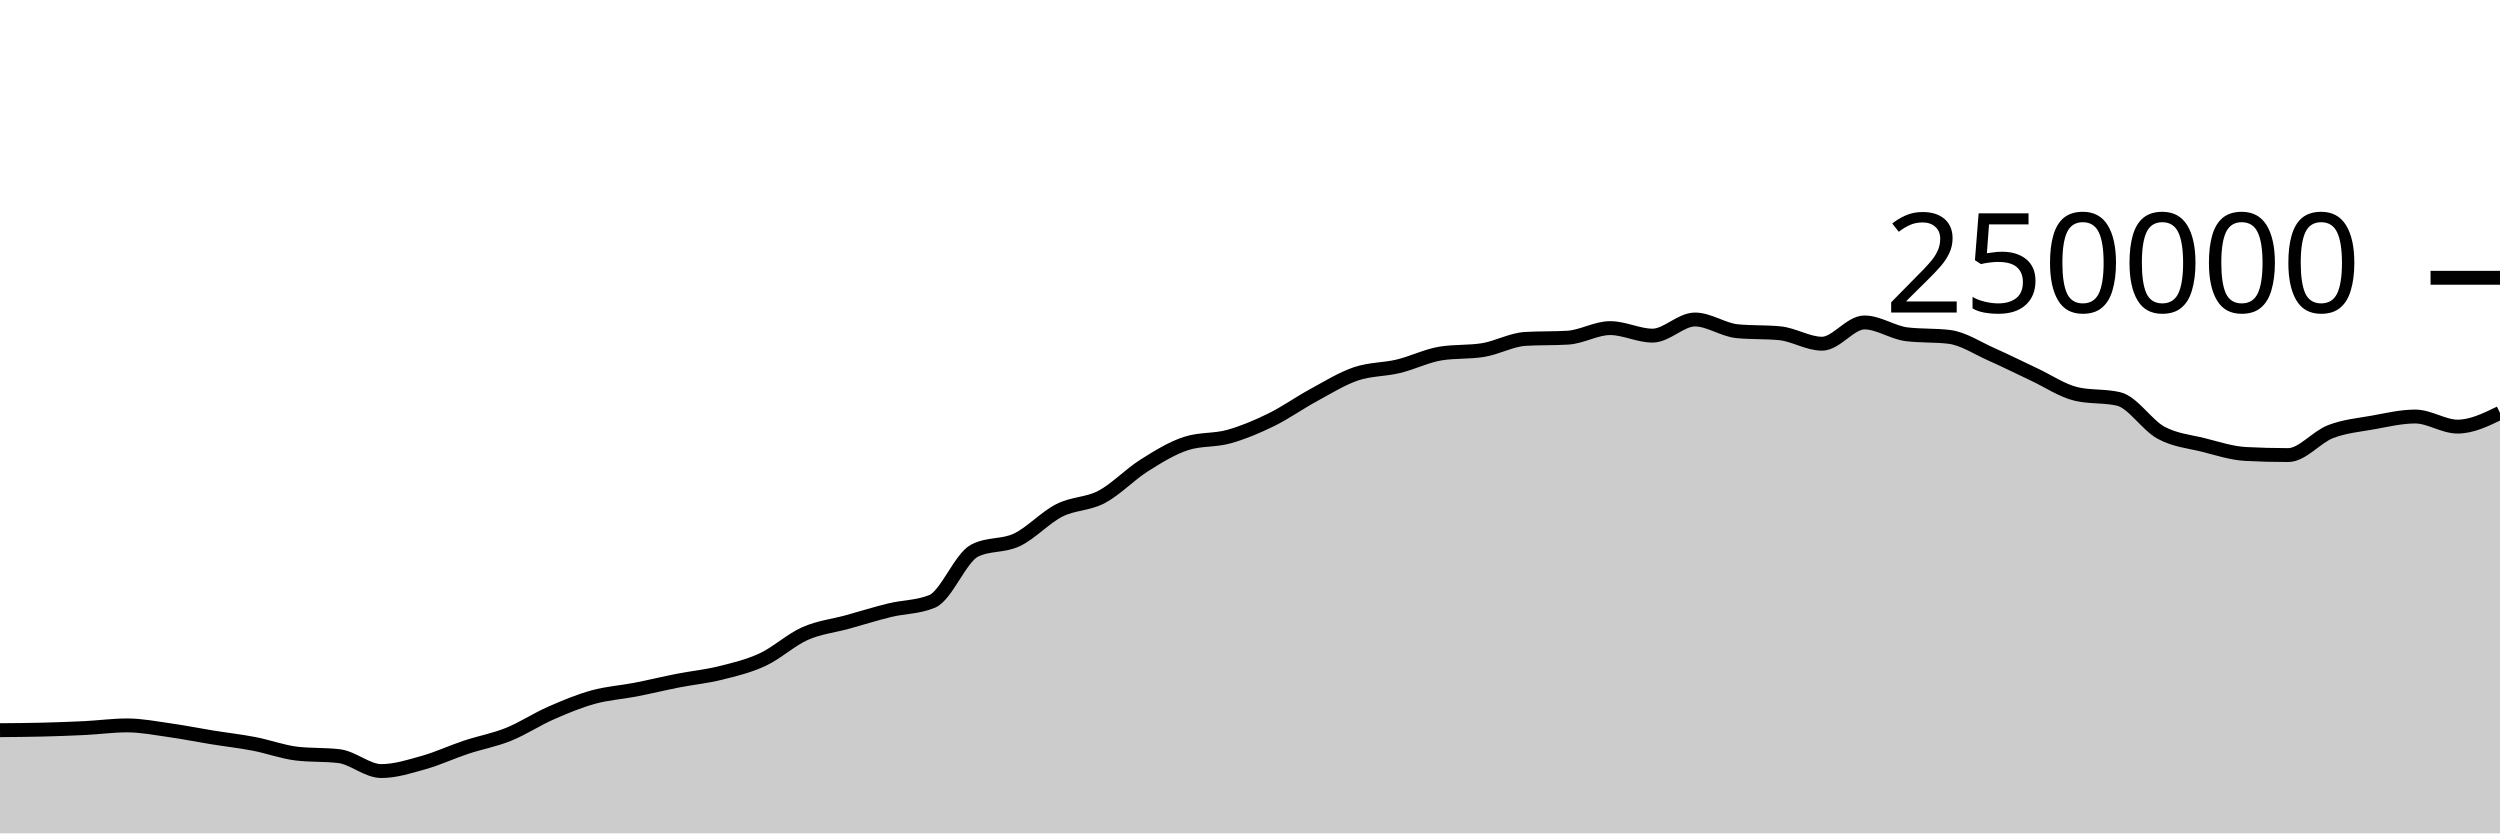
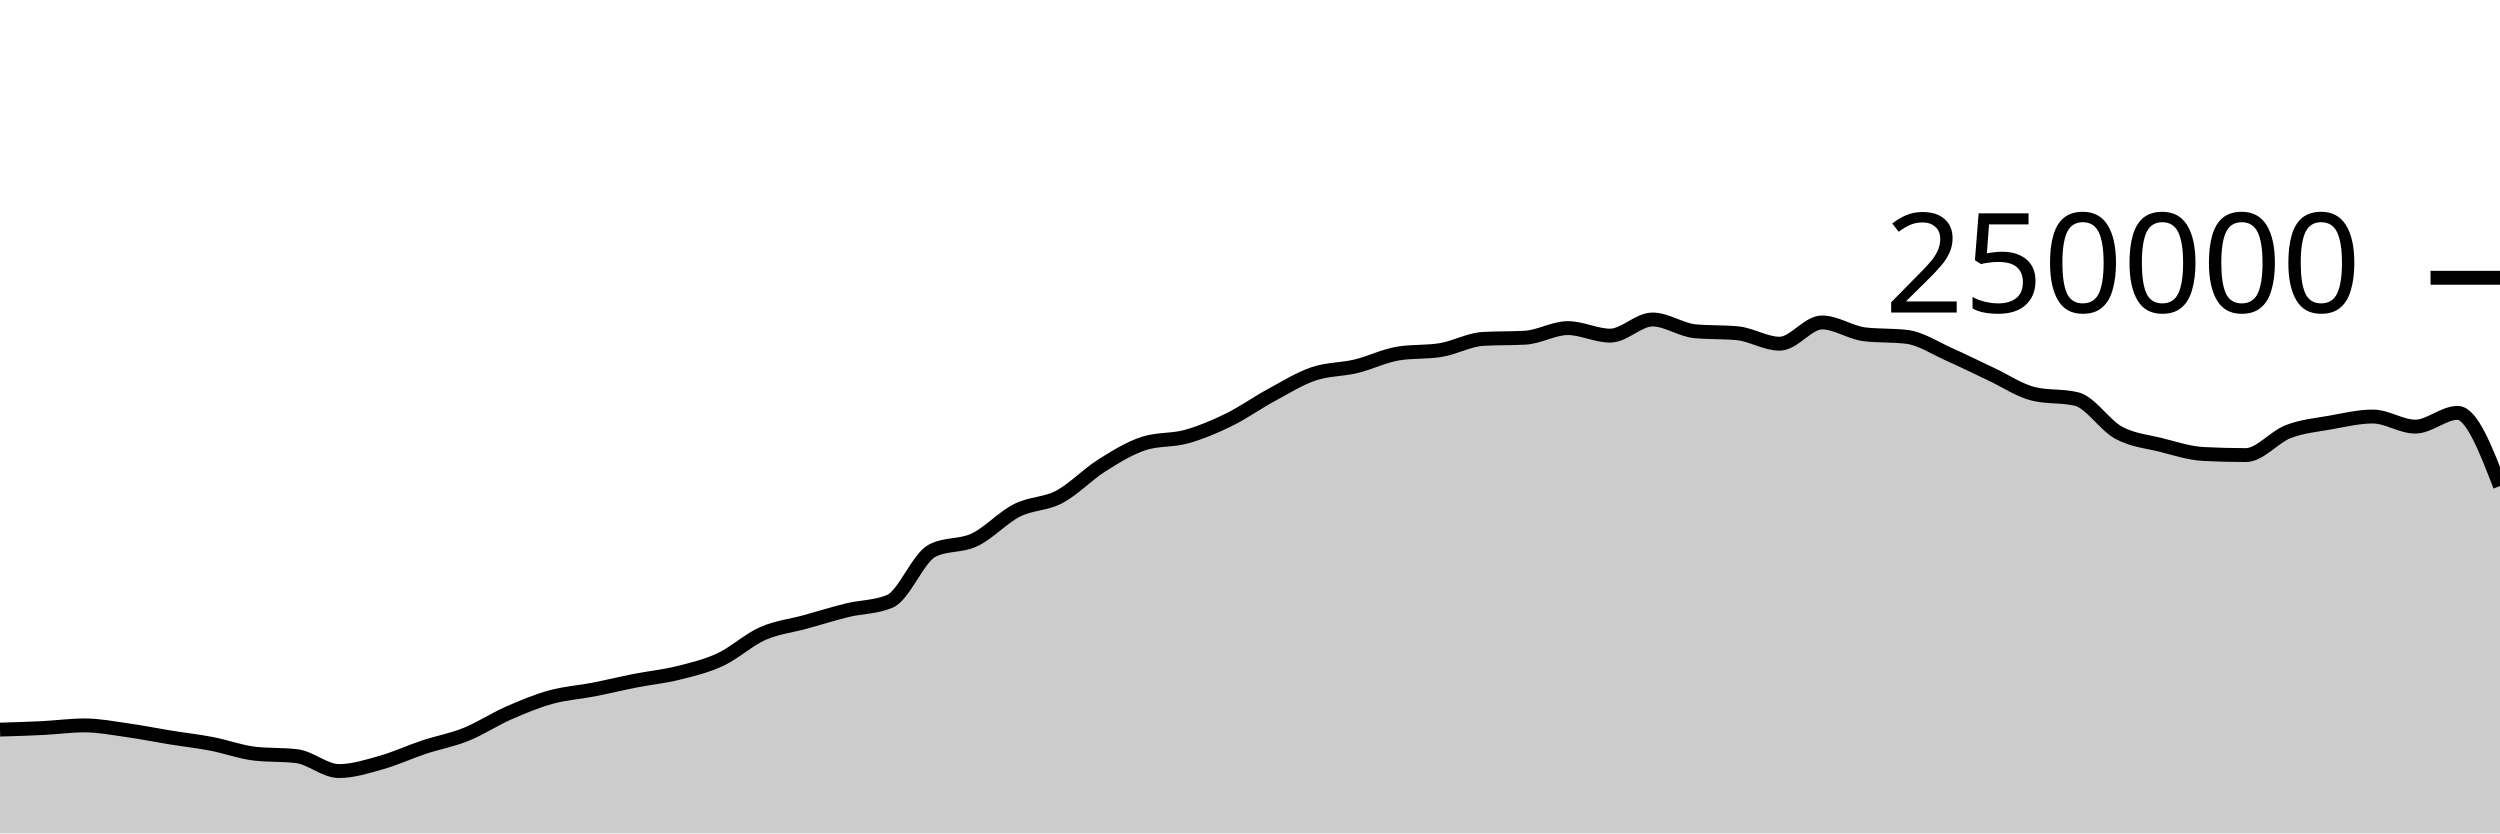
<svg xmlns="http://www.w3.org/2000/svg" viewBox="0 0 180 60">
  <g transform="translate(0,20)">
-     <path class="area" fill="rgba(0, 0, 0, 0.2)" d="M0,32.573C1.017,32.565,2.034,32.557,3.051,32.532C4.068,32.507,5.085,32.471,6.102,32.421C7.119,32.37,8.136,32.229,9.153,32.229C10.169,32.229,11.186,32.43,12.203,32.573C13.22,32.716,14.237,32.922,15.254,33.087C16.271,33.252,17.288,33.365,18.305,33.561C19.322,33.757,20.339,34.139,21.356,34.26C22.373,34.381,23.39,34.321,24.407,34.442C25.424,34.563,26.441,35.516,27.458,35.516C28.475,35.516,29.492,35.187,30.508,34.901C31.525,34.615,32.542,34.138,33.559,33.8C34.576,33.462,35.593,33.284,36.61,32.874C37.627,32.464,38.644,31.789,39.661,31.342C40.678,30.895,41.695,30.472,42.712,30.191C43.729,29.909,44.746,29.849,45.763,29.652C46.78,29.454,47.797,29.204,48.814,29.005C49.831,28.806,50.847,28.709,51.864,28.456C52.881,28.203,53.898,27.963,54.915,27.489C55.932,27.015,56.949,26.066,57.966,25.615C58.983,25.164,60,25.063,61.017,24.783C62.034,24.502,63.051,24.181,64.068,23.933C65.085,23.685,66.102,23.721,67.119,23.296C68.136,22.87,69.153,20.168,70.169,19.647C71.186,19.127,72.203,19.35,73.22,18.867C74.237,18.383,75.254,17.261,76.271,16.746C77.288,16.23,78.305,16.313,79.322,15.775C80.339,15.237,81.356,14.16,82.373,13.518C83.39,12.876,84.407,12.247,85.424,11.923C86.441,11.599,87.458,11.72,88.475,11.437C89.492,11.154,90.508,10.724,91.525,10.226C92.542,9.728,93.559,9.002,94.576,8.451C95.593,7.899,96.61,7.264,97.627,6.917C98.644,6.571,99.661,6.618,100.678,6.373C101.695,6.129,102.712,5.615,103.729,5.451C104.746,5.286,105.763,5.369,106.78,5.204C107.797,5.04,108.814,4.46,109.831,4.4C110.847,4.341,111.864,4.371,112.881,4.312C113.898,4.252,114.915,3.624,115.932,3.624C116.949,3.624,117.966,4.165,118.983,4.165C120,4.165,121.017,3.004,122.034,3.004C123.051,3.004,124.068,3.752,125.085,3.848C126.102,3.945,127.119,3.897,128.136,3.993C129.153,4.089,130.169,4.747,131.186,4.747C132.203,4.747,133.22,3.216,134.237,3.216C135.254,3.216,136.271,3.946,137.288,4.069C138.305,4.192,139.322,4.131,140.339,4.254C141.356,4.377,142.373,5.065,143.39,5.515C144.407,5.965,145.424,6.478,146.441,6.954C147.458,7.429,148.475,8.13,149.492,8.368C150.508,8.606,151.525,8.487,152.542,8.725C153.559,8.963,154.576,10.603,155.593,11.155C156.61,11.707,157.627,11.783,158.644,12.038C159.661,12.293,160.678,12.633,161.695,12.686C162.712,12.739,163.729,12.766,164.746,12.766C165.763,12.766,166.78,11.469,167.797,11.078C168.814,10.687,169.831,10.6,170.847,10.419C171.864,10.237,172.881,9.99,173.898,9.99C174.915,9.99,175.932,10.716,176.949,10.716C177.966,10.716,178.983,10.221,180,9.727L180,40C178.983,40,177.966,40,176.949,40C175.932,40,174.915,40,173.898,40C172.881,40,171.864,40,170.847,40C169.831,40,168.814,40,167.797,40C166.78,40,165.763,40,164.746,40C163.729,40,162.712,40,161.695,40C160.678,40,159.661,40,158.644,40C157.627,40,156.61,40,155.593,40C154.576,40,153.559,40,152.542,40C151.525,40,150.508,40,149.492,40C148.475,40,147.458,40,146.441,40C145.424,40,144.407,40,143.39,40C142.373,40,141.356,40,140.339,40C139.322,40,138.305,40,137.288,40C136.271,40,135.254,40,134.237,40C133.22,40,132.203,40,131.186,40C130.169,40,129.153,40,128.136,40C127.119,40,126.102,40,125.085,40C124.068,40,123.051,40,122.034,40C121.017,40,120,40,118.983,40C117.966,40,116.949,40,115.932,40C114.915,40,113.898,40,112.881,40C111.864,40,110.847,40,109.831,40C108.814,40,107.797,40,106.78,40C105.763,40,104.746,40,103.729,40C102.712,40,101.695,40,100.678,40C99.661,40,98.644,40,97.627,40C96.61,40,95.593,40,94.576,40C93.559,40,92.542,40,91.525,40C90.508,40,89.492,40,88.475,40C87.458,40,86.441,40,85.424,40C84.407,40,83.39,40,82.373,40C81.356,40,80.339,40,79.322,40C78.305,40,77.288,40,76.271,40C75.254,40,74.237,40,73.22,40C72.203,40,71.186,40,70.169,40C69.153,40,68.136,40,67.119,40C66.102,40,65.085,40,64.068,40C63.051,40,62.034,40,61.017,40C60,40,58.983,40,57.966,40C56.949,40,55.932,40,54.915,40C53.898,40,52.881,40,51.864,40C50.847,40,49.831,40,48.814,40C47.797,40,46.78,40,45.763,40C44.746,40,43.729,40,42.712,40C41.695,40,40.678,40,39.661,40C38.644,40,37.627,40,36.61,40C35.593,40,34.576,40,33.559,40C32.542,40,31.525,40,30.508,40C29.492,40,28.475,40,27.458,40C26.441,40,25.424,40,24.407,40C23.39,40,22.373,40,21.356,40C20.339,40,19.322,40,18.305,40C17.288,40,16.271,40,15.254,40C14.237,40,13.22,40,12.203,40C11.186,40,10.169,40,9.153,40C8.136,40,7.119,40,6.102,40C5.085,40,4.068,40,3.051,40C2.034,40,1.017,40,0,40Z" />
-     <path class="line" stroke="black" fill="none" d="M0,32.573C1.017,32.565,2.034,32.557,3.051,32.532C4.068,32.507,5.085,32.471,6.102,32.421C7.119,32.37,8.136,32.229,9.153,32.229C10.169,32.229,11.186,32.43,12.203,32.573C13.22,32.716,14.237,32.922,15.254,33.087C16.271,33.252,17.288,33.365,18.305,33.561C19.322,33.757,20.339,34.139,21.356,34.26C22.373,34.381,23.39,34.321,24.407,34.442C25.424,34.563,26.441,35.516,27.458,35.516C28.475,35.516,29.492,35.187,30.508,34.901C31.525,34.615,32.542,34.138,33.559,33.8C34.576,33.462,35.593,33.284,36.61,32.874C37.627,32.464,38.644,31.789,39.661,31.342C40.678,30.895,41.695,30.472,42.712,30.191C43.729,29.909,44.746,29.849,45.763,29.652C46.78,29.454,47.797,29.204,48.814,29.005C49.831,28.806,50.847,28.709,51.864,28.456C52.881,28.203,53.898,27.963,54.915,27.489C55.932,27.015,56.949,26.066,57.966,25.615C58.983,25.164,60,25.063,61.017,24.783C62.034,24.502,63.051,24.181,64.068,23.933C65.085,23.685,66.102,23.721,67.119,23.296C68.136,22.87,69.153,20.168,70.169,19.647C71.186,19.127,72.203,19.35,73.22,18.867C74.237,18.383,75.254,17.261,76.271,16.746C77.288,16.23,78.305,16.313,79.322,15.775C80.339,15.237,81.356,14.16,82.373,13.518C83.39,12.876,84.407,12.247,85.424,11.923C86.441,11.599,87.458,11.72,88.475,11.437C89.492,11.154,90.508,10.724,91.525,10.226C92.542,9.728,93.559,9.002,94.576,8.451C95.593,7.899,96.61,7.264,97.627,6.917C98.644,6.571,99.661,6.618,100.678,6.373C101.695,6.129,102.712,5.615,103.729,5.451C104.746,5.286,105.763,5.369,106.78,5.204C107.797,5.04,108.814,4.46,109.831,4.4C110.847,4.341,111.864,4.371,112.881,4.312C113.898,4.252,114.915,3.624,115.932,3.624C116.949,3.624,117.966,4.165,118.983,4.165C120,4.165,121.017,3.004,122.034,3.004C123.051,3.004,124.068,3.752,125.085,3.848C126.102,3.945,127.119,3.897,128.136,3.993C129.153,4.089,130.169,4.747,131.186,4.747C132.203,4.747,133.22,3.216,134.237,3.216C135.254,3.216,136.271,3.946,137.288,4.069C138.305,4.192,139.322,4.131,140.339,4.254C141.356,4.377,142.373,5.065,143.39,5.515C144.407,5.965,145.424,6.478,146.441,6.954C147.458,7.429,148.475,8.13,149.492,8.368C150.508,8.606,151.525,8.487,152.542,8.725C153.559,8.963,154.576,10.603,155.593,11.155C156.61,11.707,157.627,11.783,158.644,12.038C159.661,12.293,160.678,12.633,161.695,12.686C162.712,12.739,163.729,12.766,164.746,12.766C165.763,12.766,166.78,11.469,167.797,11.078C168.814,10.687,169.831,10.6,170.847,10.419C171.864,10.237,172.881,9.99,173.898,9.99C174.915,9.99,175.932,10.716,176.949,10.716C177.966,10.716,178.983,10.221,180,9.727" />
+     <path class="area" fill="rgba(0, 0, 0, 0.2)" d="M0,32.532C1.017,32.502,2.034,32.471,3.051,32.421C4.068,32.37,5.085,32.229,6.102,32.229C7.119,32.229,8.136,32.43,9.153,32.573C10.169,32.716,11.186,32.922,12.203,33.087C13.22,33.252,14.237,33.365,15.254,33.561C16.271,33.757,17.288,34.139,18.305,34.26C19.322,34.381,20.339,34.321,21.356,34.442C22.373,34.563,23.39,35.516,24.407,35.516C25.424,35.516,26.441,35.187,27.458,34.901C28.475,34.615,29.492,34.138,30.508,33.8C31.525,33.462,32.542,33.284,33.559,32.874C34.576,32.464,35.593,31.789,36.61,31.342C37.627,30.895,38.644,30.472,39.661,30.191C40.678,29.909,41.695,29.849,42.712,29.652C43.729,29.454,44.746,29.204,45.763,29.005C46.78,28.806,47.797,28.709,48.814,28.456C49.831,28.203,50.847,27.963,51.864,27.489C52.881,27.015,53.898,26.066,54.915,25.615C55.932,25.164,56.949,25.063,57.966,24.783C58.983,24.502,60,24.181,61.017,23.933C62.034,23.685,63.051,23.721,64.068,23.296C65.085,22.87,66.102,20.168,67.119,19.647C68.136,19.127,69.153,19.35,70.169,18.867C71.186,18.383,72.203,17.261,73.22,16.746C74.237,16.23,75.254,16.313,76.271,15.775C77.288,15.237,78.305,14.16,79.322,13.518C80.339,12.876,81.356,12.247,82.373,11.923C83.39,11.599,84.407,11.72,85.424,11.437C86.441,11.154,87.458,10.724,88.475,10.226C89.492,9.728,90.508,9.002,91.525,8.451C92.542,7.899,93.559,7.264,94.576,6.917C95.593,6.571,96.61,6.618,97.627,6.373C98.644,6.129,99.661,5.615,100.678,5.451C101.695,5.286,102.712,5.369,103.729,5.204C104.746,5.04,105.763,4.46,106.78,4.4C107.797,4.341,108.814,4.371,109.831,4.312C110.847,4.252,111.864,3.624,112.881,3.624C113.898,3.624,114.915,4.165,115.932,4.165C116.949,4.165,117.966,3.004,118.983,3.004C120,3.004,121.017,3.752,122.034,3.848C123.051,3.945,124.068,3.897,125.085,3.993C126.102,4.089,127.119,4.747,128.136,4.747C129.153,4.747,130.169,3.216,131.186,3.216C132.203,3.216,133.22,3.946,134.237,4.069C135.254,4.192,136.271,4.131,137.288,4.254C138.305,4.377,139.322,5.065,140.339,5.515C141.356,5.965,142.373,6.478,143.39,6.954C144.407,7.429,145.424,8.13,146.441,8.368C147.458,8.606,148.475,8.487,149.492,8.725C150.508,8.963,151.525,10.603,152.542,11.155C153.559,11.707,154.576,11.783,155.593,12.038C156.61,12.293,157.627,12.633,158.644,12.686C159.661,12.739,160.678,12.766,161.695,12.766C162.712,12.766,163.729,11.469,164.746,11.078C165.763,10.687,166.78,10.6,167.797,10.419C168.814,10.237,169.831,9.99,170.847,9.99C171.864,9.99,172.881,10.716,173.898,10.716C174.915,10.716,175.932,9.727,176.949,9.727C177.966,9.727,178.983,12.361,180,14.995L180,40C178.983,40,177.966,40,176.949,40C175.932,40,174.915,40,173.898,40C172.881,40,171.864,40,170.847,40C169.831,40,168.814,40,167.797,40C166.78,40,165.763,40,164.746,40C163.729,40,162.712,40,161.695,40C160.678,40,159.661,40,158.644,40C157.627,40,156.61,40,155.593,40C154.576,40,153.559,40,152.542,40C151.525,40,150.508,40,149.492,40C148.475,40,147.458,40,146.441,40C145.424,40,144.407,40,143.39,40C142.373,40,141.356,40,140.339,40C139.322,40,138.305,40,137.288,40C136.271,40,135.254,40,134.237,40C133.22,40,132.203,40,131.186,40C130.169,40,129.153,40,128.136,40C127.119,40,126.102,40,125.085,40C124.068,40,123.051,40,122.034,40C121.017,40,120,40,118.983,40C117.966,40,116.949,40,115.932,40C114.915,40,113.898,40,112.881,40C111.864,40,110.847,40,109.831,40C108.814,40,107.797,40,106.78,40C105.763,40,104.746,40,103.729,40C102.712,40,101.695,40,100.678,40C99.661,40,98.644,40,97.627,40C96.61,40,95.593,40,94.576,40C93.559,40,92.542,40,91.525,40C90.508,40,89.492,40,88.475,40C87.458,40,86.441,40,85.424,40C84.407,40,83.39,40,82.373,40C81.356,40,80.339,40,79.322,40C78.305,40,77.288,40,76.271,40C75.254,40,74.237,40,73.22,40C72.203,40,71.186,40,70.169,40C69.153,40,68.136,40,67.119,40C66.102,40,65.085,40,64.068,40C63.051,40,62.034,40,61.017,40C60,40,58.983,40,57.966,40C56.949,40,55.932,40,54.915,40C53.898,40,52.881,40,51.864,40C50.847,40,49.831,40,48.814,40C47.797,40,46.78,40,45.763,40C44.746,40,43.729,40,42.712,40C41.695,40,40.678,40,39.661,40C38.644,40,37.627,40,36.61,40C35.593,40,34.576,40,33.559,40C32.542,40,31.525,40,30.508,40C29.492,40,28.475,40,27.458,40C26.441,40,25.424,40,24.407,40C23.39,40,22.373,40,21.356,40C20.339,40,19.322,40,18.305,40C17.288,40,16.271,40,15.254,40C14.237,40,13.22,40,12.203,40C11.186,40,10.169,40,9.153,40C8.136,40,7.119,40,6.102,40C5.085,40,4.068,40,3.051,40C2.034,40,1.017,40,0,40Z" />
+     <path class="line" stroke="black" fill="none" d="M0,32.532C1.017,32.502,2.034,32.471,3.051,32.421C4.068,32.37,5.085,32.229,6.102,32.229C7.119,32.229,8.136,32.43,9.153,32.573C10.169,32.716,11.186,32.922,12.203,33.087C13.22,33.252,14.237,33.365,15.254,33.561C16.271,33.757,17.288,34.139,18.305,34.26C19.322,34.381,20.339,34.321,21.356,34.442C22.373,34.563,23.39,35.516,24.407,35.516C25.424,35.516,26.441,35.187,27.458,34.901C28.475,34.615,29.492,34.138,30.508,33.8C31.525,33.462,32.542,33.284,33.559,32.874C34.576,32.464,35.593,31.789,36.61,31.342C37.627,30.895,38.644,30.472,39.661,30.191C40.678,29.909,41.695,29.849,42.712,29.652C43.729,29.454,44.746,29.204,45.763,29.005C46.78,28.806,47.797,28.709,48.814,28.456C49.831,28.203,50.847,27.963,51.864,27.489C52.881,27.015,53.898,26.066,54.915,25.615C55.932,25.164,56.949,25.063,57.966,24.783C58.983,24.502,60,24.181,61.017,23.933C62.034,23.685,63.051,23.721,64.068,23.296C65.085,22.87,66.102,20.168,67.119,19.647C68.136,19.127,69.153,19.35,70.169,18.867C71.186,18.383,72.203,17.261,73.22,16.746C74.237,16.23,75.254,16.313,76.271,15.775C77.288,15.237,78.305,14.16,79.322,13.518C80.339,12.876,81.356,12.247,82.373,11.923C83.39,11.599,84.407,11.72,85.424,11.437C86.441,11.154,87.458,10.724,88.475,10.226C89.492,9.728,90.508,9.002,91.525,8.451C92.542,7.899,93.559,7.264,94.576,6.917C95.593,6.571,96.61,6.618,97.627,6.373C98.644,6.129,99.661,5.615,100.678,5.451C101.695,5.286,102.712,5.369,103.729,5.204C104.746,5.04,105.763,4.46,106.78,4.4C107.797,4.341,108.814,4.371,109.831,4.312C110.847,4.252,111.864,3.624,112.881,3.624C113.898,3.624,114.915,4.165,115.932,4.165C116.949,4.165,117.966,3.004,118.983,3.004C120,3.004,121.017,3.752,122.034,3.848C123.051,3.945,124.068,3.897,125.085,3.993C126.102,4.089,127.119,4.747,128.136,4.747C129.153,4.747,130.169,3.216,131.186,3.216C132.203,3.216,133.22,3.946,134.237,4.069C135.254,4.192,136.271,4.131,137.288,4.254C138.305,4.377,139.322,5.065,140.339,5.515C141.356,5.965,142.373,6.478,143.39,6.954C144.407,7.429,145.424,8.13,146.441,8.368C147.458,8.606,148.475,8.487,149.492,8.725C150.508,8.963,151.525,10.603,152.542,11.155C153.559,11.707,154.576,11.783,155.593,12.038C156.61,12.293,157.627,12.633,158.644,12.686C159.661,12.739,160.678,12.766,161.695,12.766C162.712,12.766,163.729,11.469,164.746,11.078C165.763,10.687,166.78,10.6,167.797,10.419C168.814,10.237,169.831,9.99,170.847,9.99C171.864,9.99,172.881,10.716,173.898,10.716C174.915,10.716,175.932,9.727,176.949,9.727C177.966,9.727,178.983,12.361,180,14.995" />
    <path class="axis-ceiling" stroke-width="1" stroke="black" fill="none" d="M175,0L180,0" />
    <text class="axis-ceiling-label" font-family="sans-serif" text-anchor="end" font-size="10px" x="170" y="2.5">250000</text>
  </g>
</svg>
